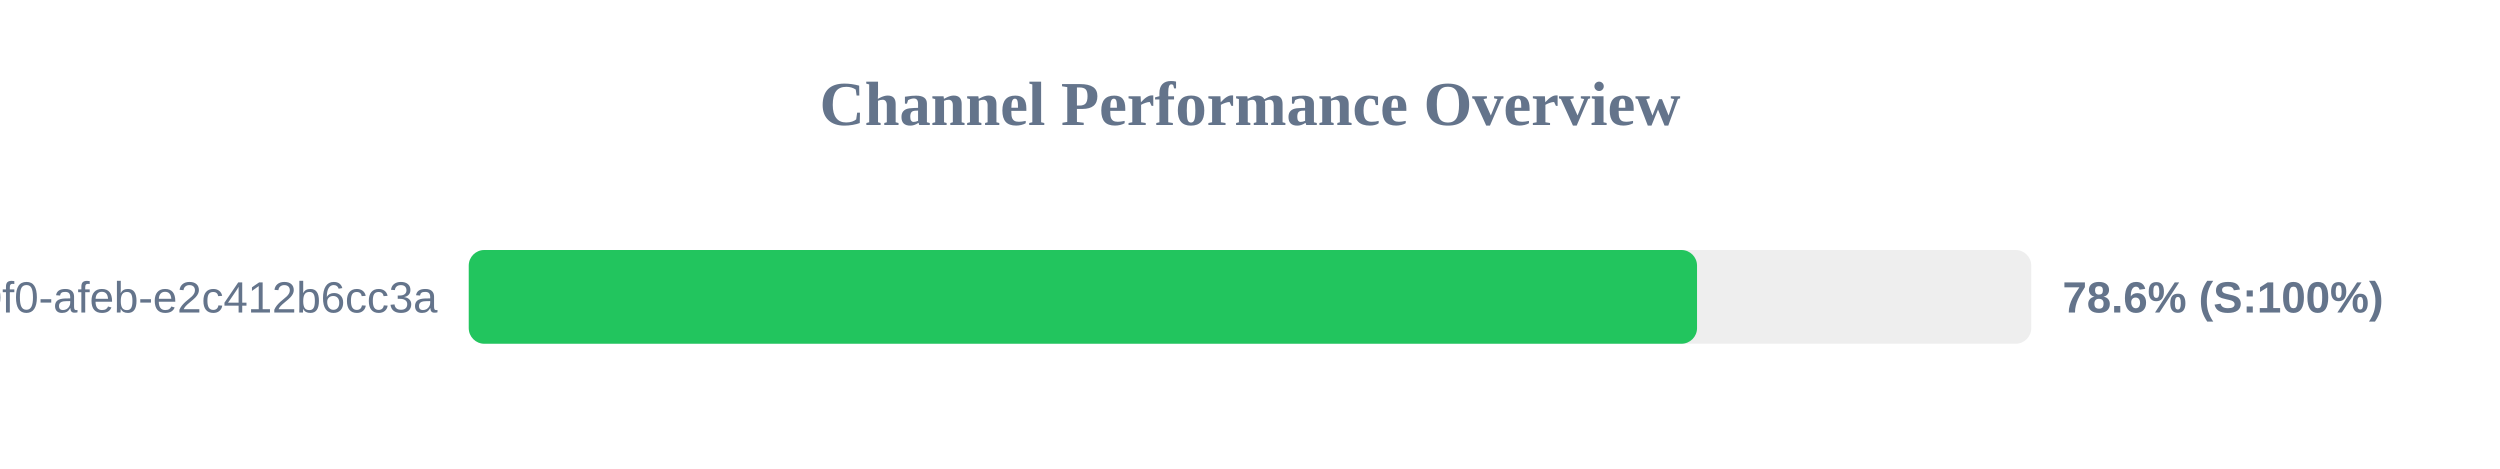
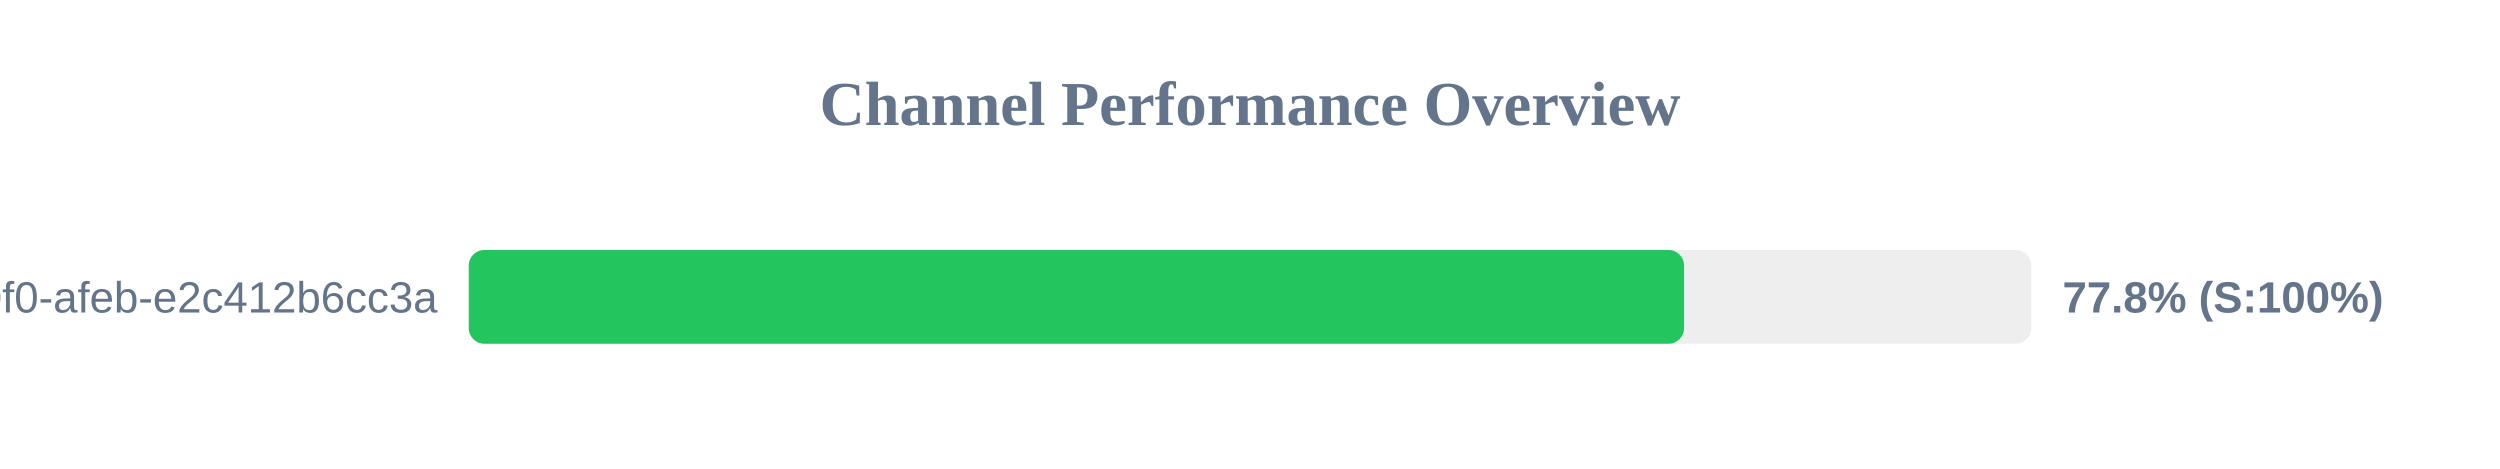
<svg xmlns="http://www.w3.org/2000/svg" width="800" height="150" version="1.1">
  <style>
        .row { font: 14px Arial; fill: #64748b; }
        .score { font: bold 14px Arial; fill: #64748b; }
    </style>
  <text x="400" y="40" text-anchor="middle" font-size="20px" font-weight="bold" fill="#64748b">Channel Performance Overview</text>
  <rect x="150" y="80" width="500" height="30" fill="#eee" rx="5" />
-   <rect x="150" y="80" width="393.05" height="30" fill="#22c55e" rx="5" />
+   <rect x="150" y="80" width="388.9" height="30" fill="#22c55e" rx="5" />
  <text x="140" y="100" text-anchor="end" class="row">?uuid=c6e02cd8-ce11-40f0-afeb-e2c412b6cc3a</text>
-   <text x="660" y="100" text-anchor="start" class="score">78.6% (S:100%)</text>
+   <text x="660" y="100" text-anchor="start" class="score">77.8% (S:100%)</text>
</svg>
